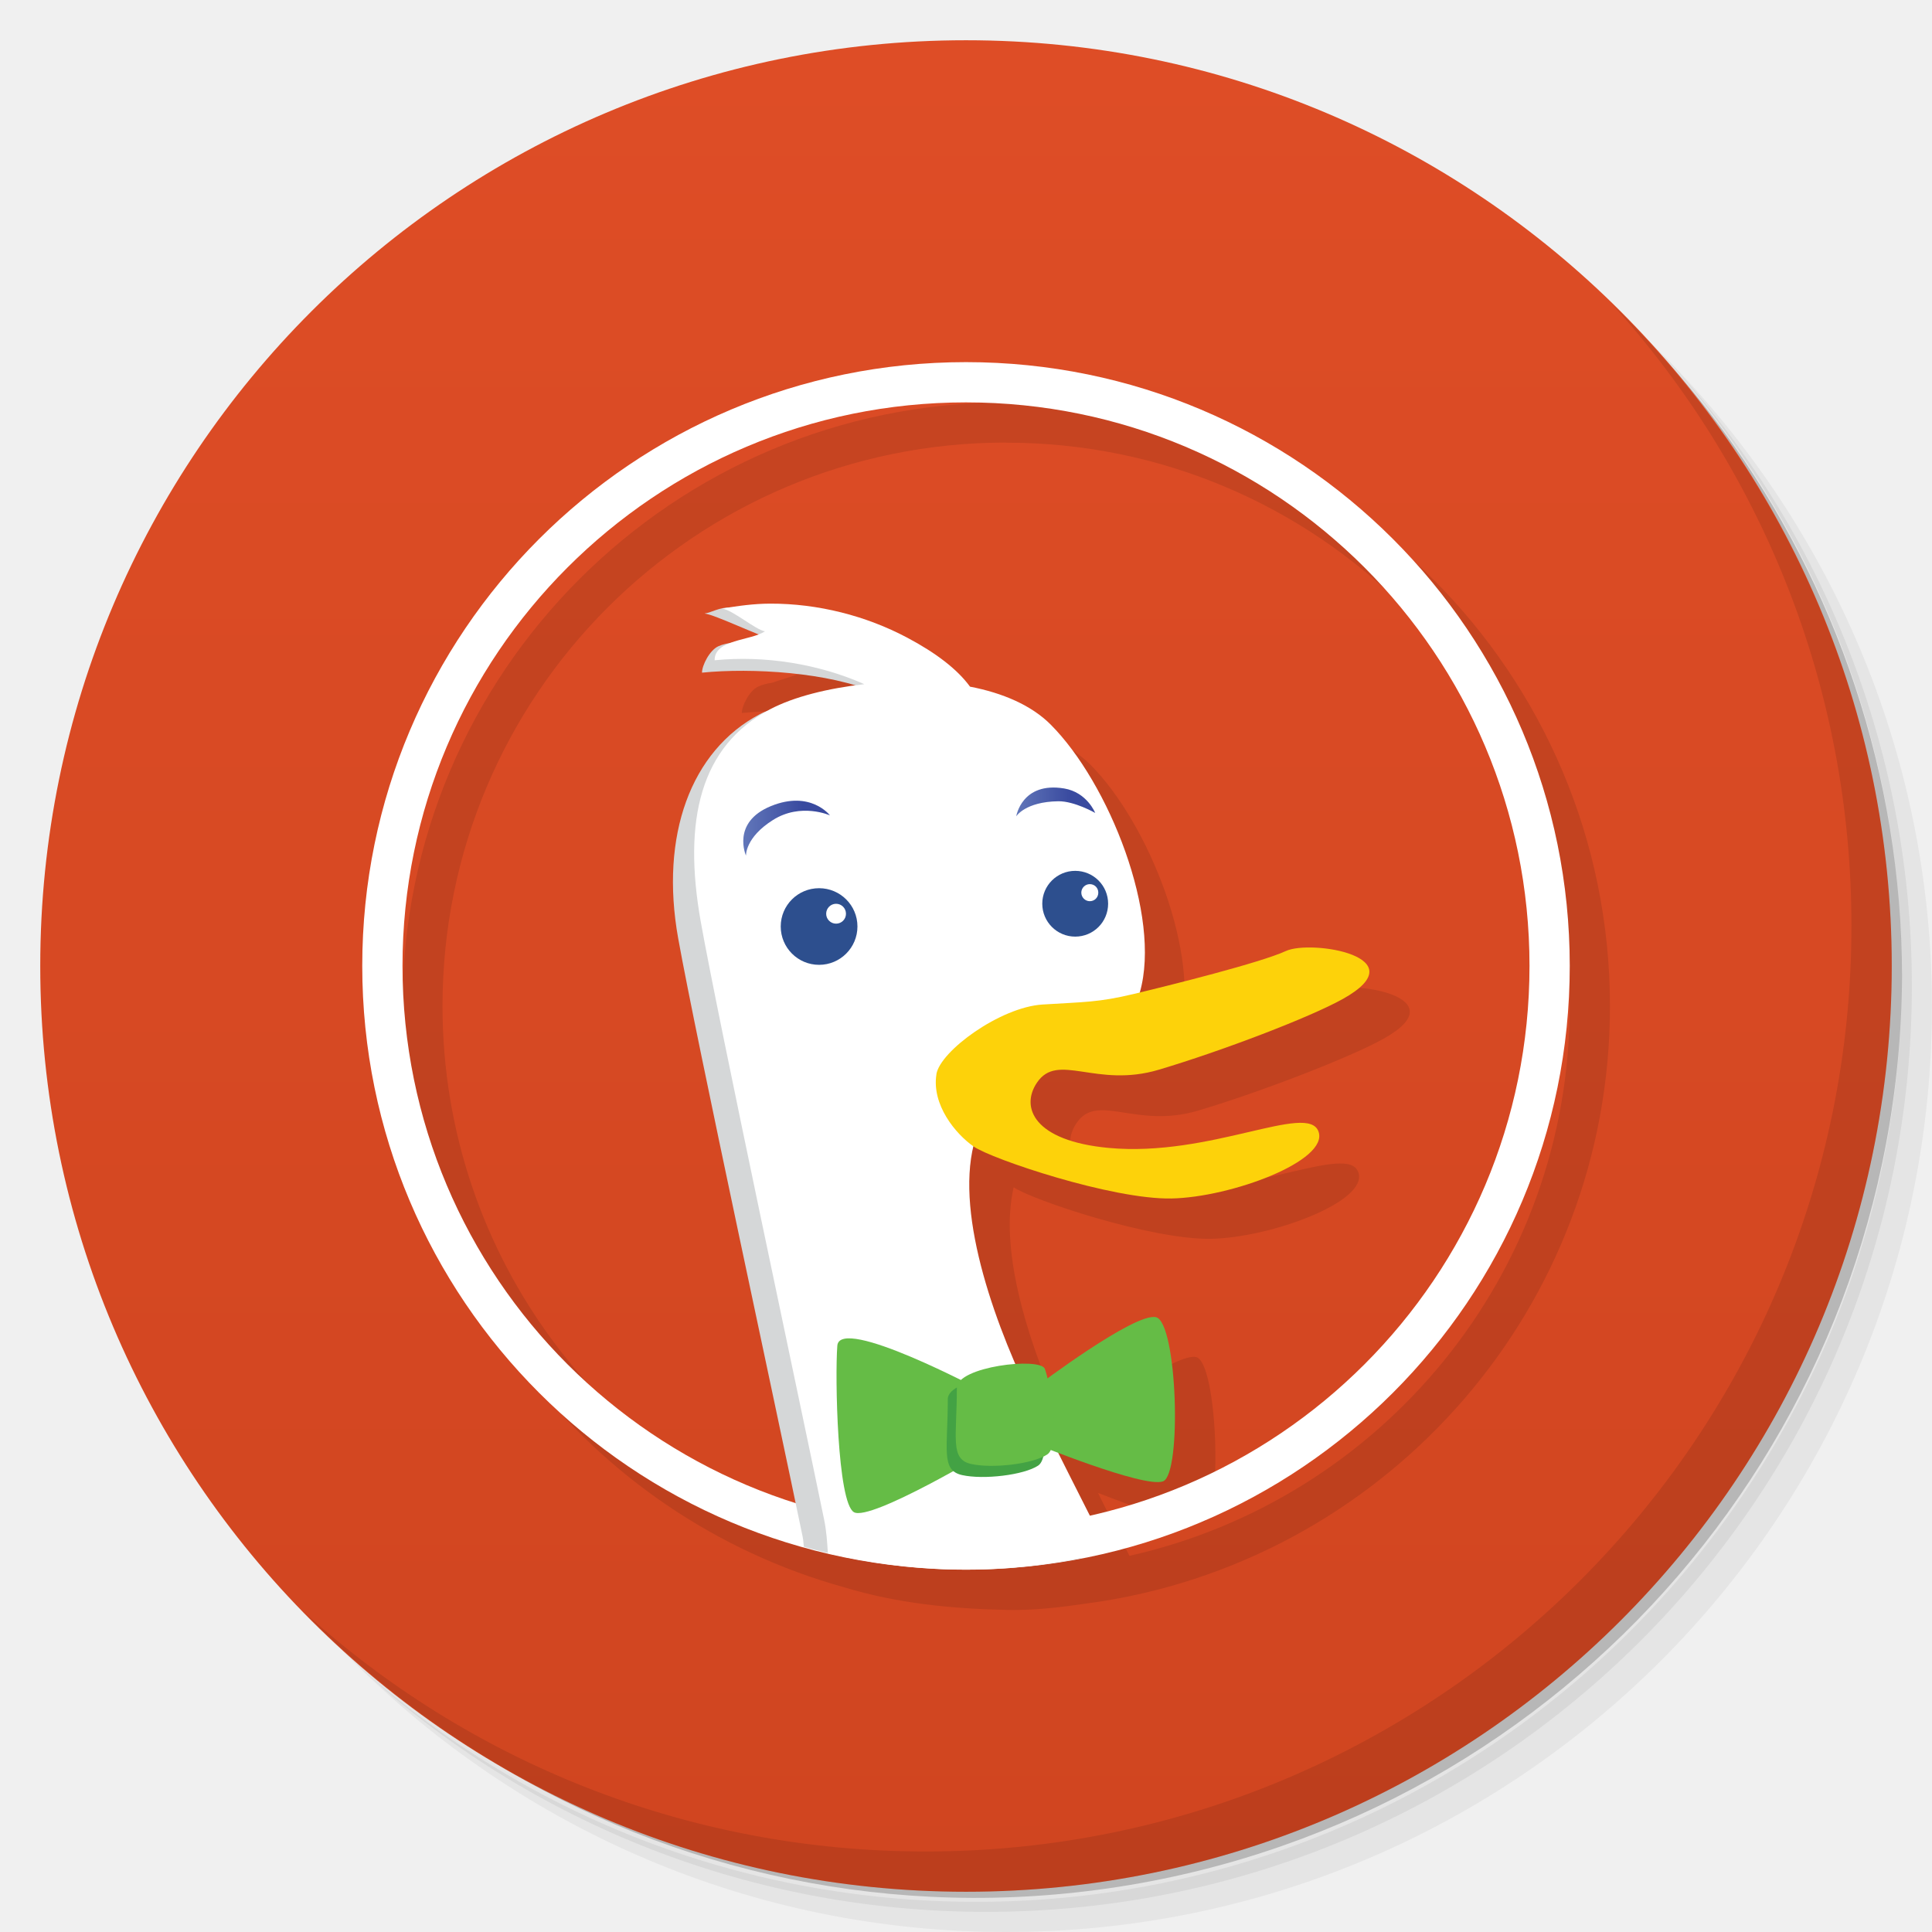
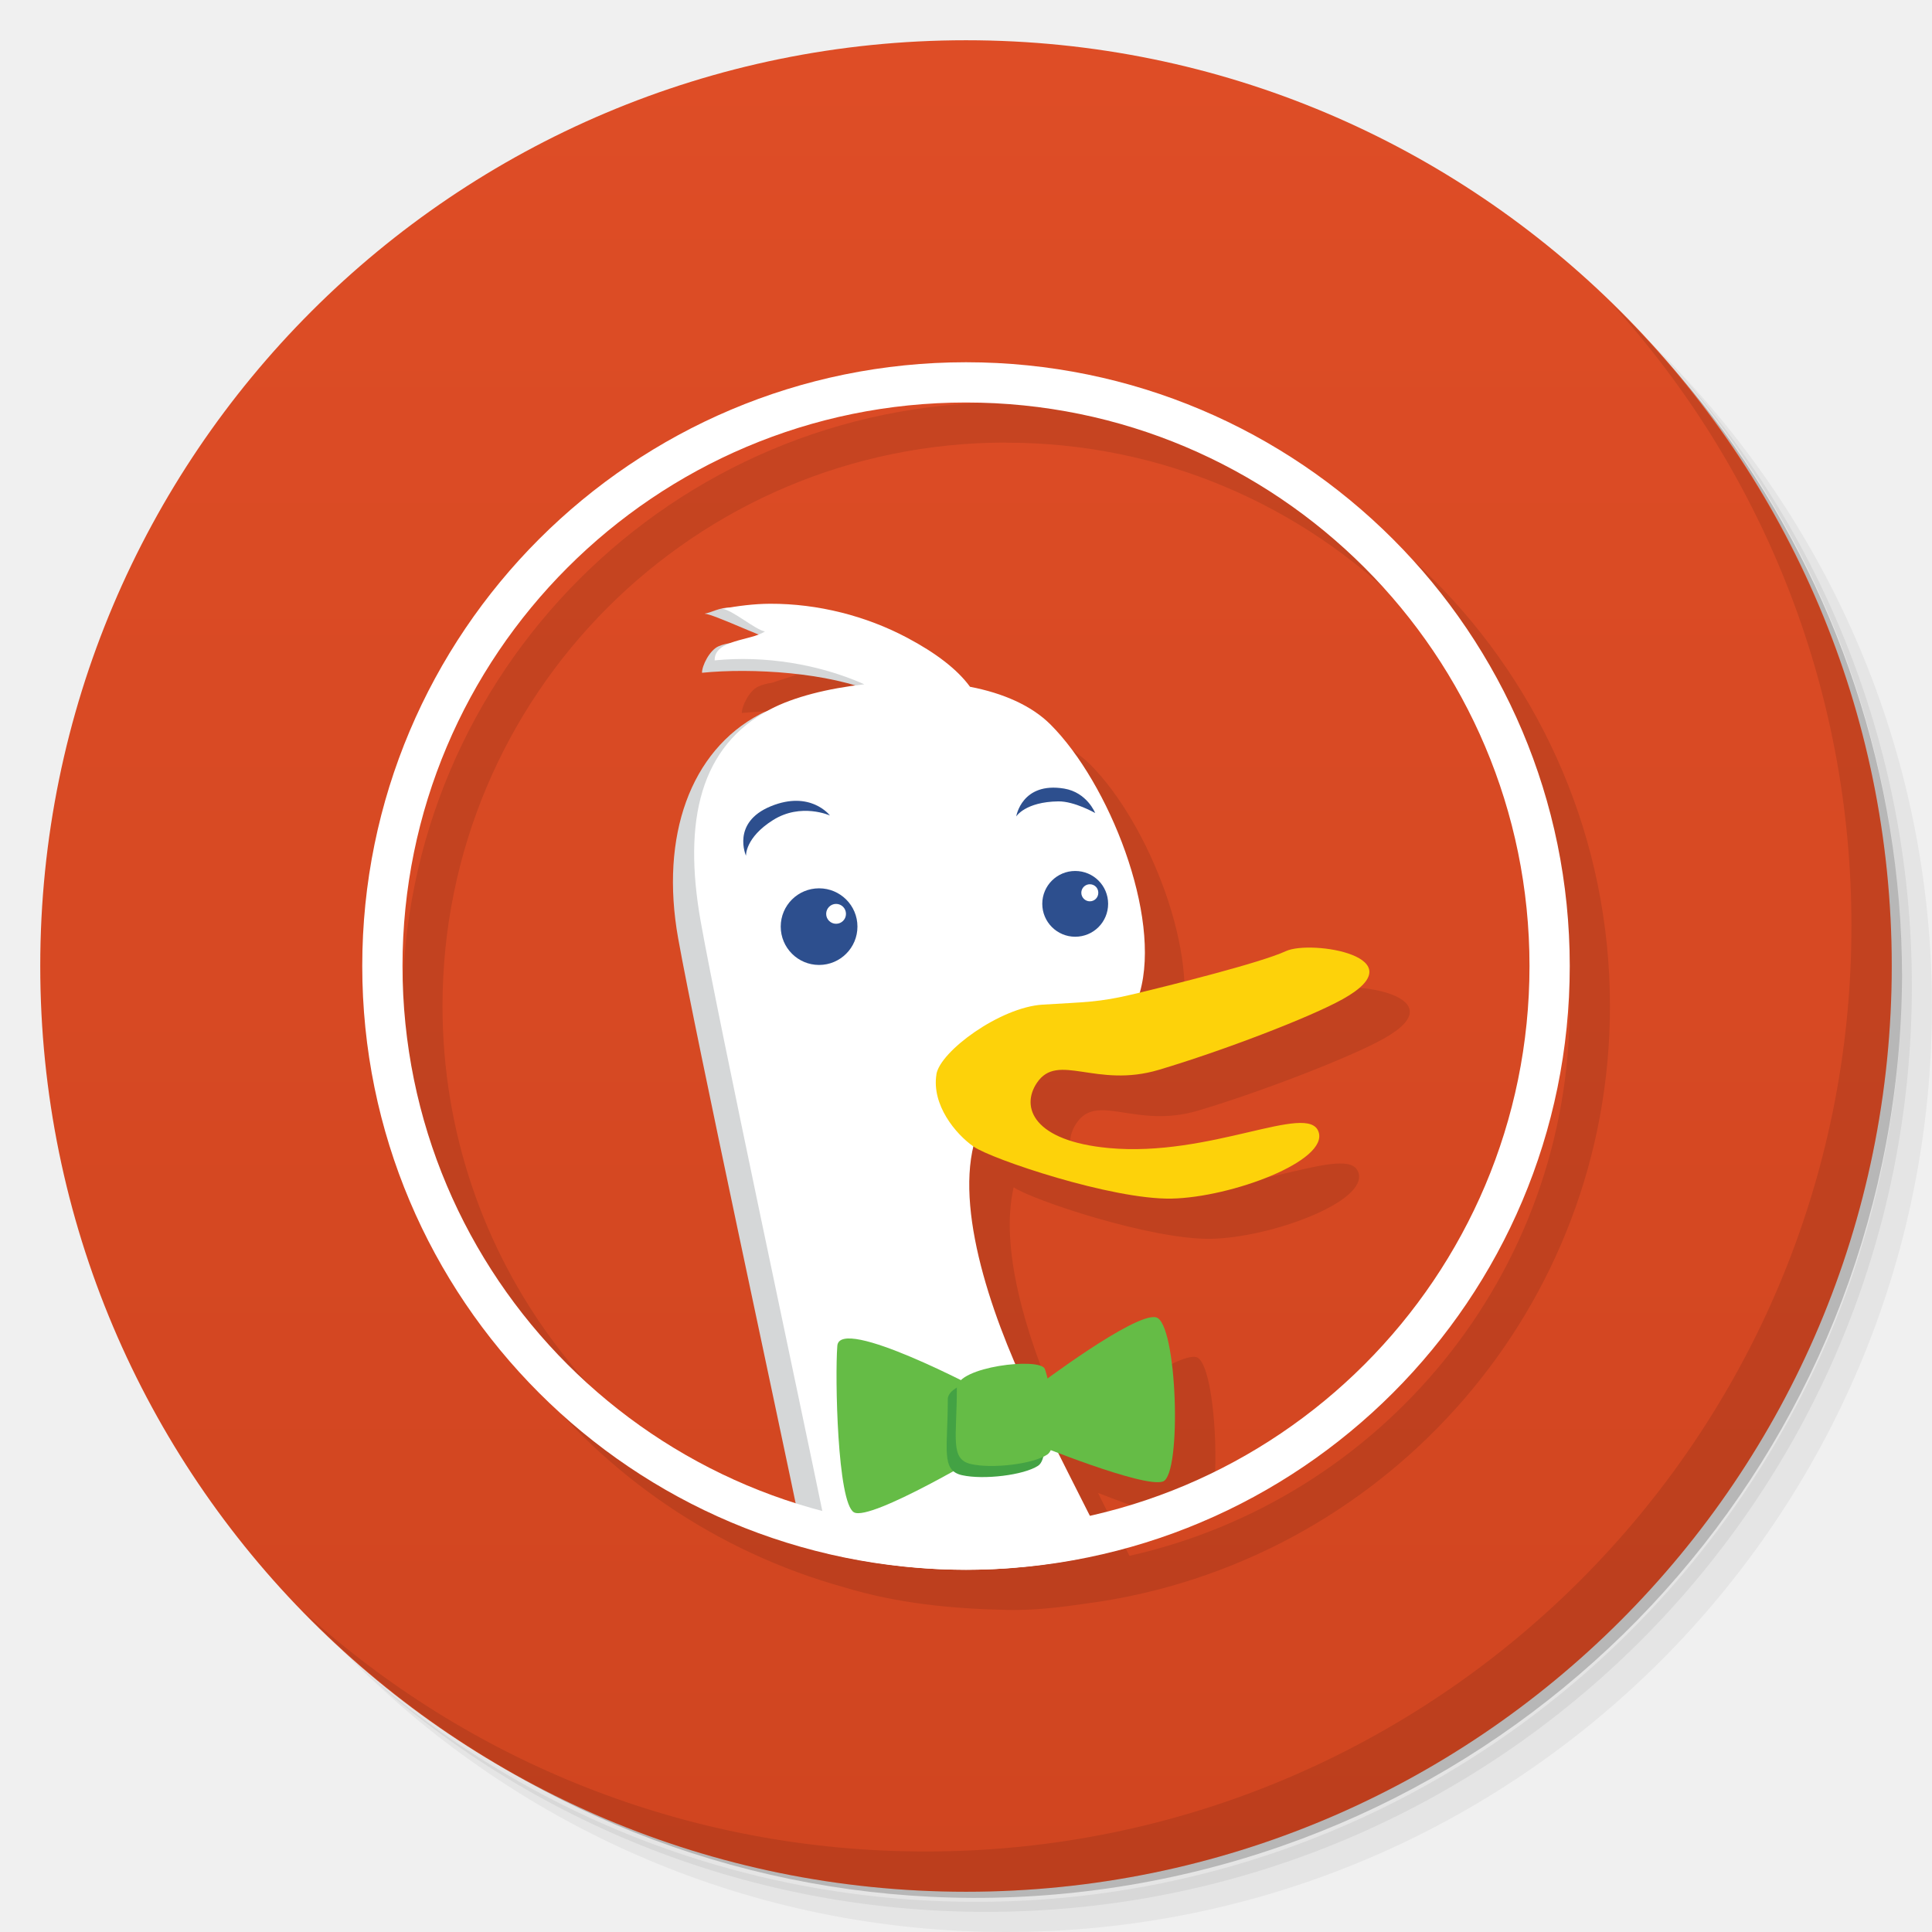
- <svg xmlns="http://www.w3.org/2000/svg" xmlns:xlink="http://www.w3.org/1999/xlink" viewBox="0 0 48 48">
+ <svg xmlns="http://www.w3.org/2000/svg" viewBox="0 0 48 48">
  <defs>
-     <linearGradient id="linearGradient3764" x1="1" x2="47" gradientUnits="userSpaceOnUse" gradientTransform="matrix(0,-1,1,0,-1.5e-6,48)">
-       <stop style="stop-color:#d04520;stop-opacity:1" />
-       <stop offset="1" style="stop-color:#de4d26;stop-opacity:1" />
+     <linearGradient id="bg" x1="0" y1="1" x2="0" y2="47" gradientUnits="userSpaceOnUse">
+       <stop style="stop-color:#de4d26;stop-opacity:1" />
+       <stop offset="1" style="stop-color:#d04520;stop-opacity:1" />
    </linearGradient>
-     <linearGradient id="linearGradient5504" gradientUnits="userSpaceOnUse" gradientTransform="matrix(0.2514247,0,0,-0.2514247,-45.77489,-127.8536)" x1="255.51" x2="264.08" xlink:href="#linearGradient5501" />
-     <linearGradient id="linearGradient5501" gradientUnits="userSpaceOnUse" gradientTransform="matrix(0.2514247,0,0,-0.2514247,-45.77489,-127.8536)" x1="282.46" x2="290.27">
-       <stop offset="0.006" style="stop-color:#6176b9" />
-       <stop offset="0.691" style="stop-color:#394a9f" />
-     </linearGradient>
-     <linearGradient x2="290.27" x1="282.46" gradientTransform="matrix(0.2514247,0,0,-0.2514247,-45.77489,-127.8536)" gradientUnits="userSpaceOnUse" id="linearGradient6739" xlink:href="#linearGradient5501" />
  </defs>
-   <g>
-     <path d="m 36.31 5 c 5.859 4.062 9.688 10.831 9.688 18.5 c 0 12.426 -10.07 22.5 -22.5 22.5 c -7.669 0 -14.438 -3.828 -18.5 -9.688 c 1.037 1.822 2.306 3.499 3.781 4.969 c 4.085 3.712 9.514 5.969 15.469 5.969 c 12.703 0 23 -10.298 23 -23 c 0 -5.954 -2.256 -11.384 -5.969 -15.469 c -1.469 -1.475 -3.147 -2.744 -4.969 -3.781 z m 4.969 3.781 c 3.854 4.113 6.219 9.637 6.219 15.719 c 0 12.703 -10.297 23 -23 23 c -6.081 0 -11.606 -2.364 -15.719 -6.219 c 4.16 4.144 9.883 6.719 16.219 6.719 c 12.703 0 23 -10.298 23 -23 c 0 -6.335 -2.575 -12.06 -6.719 -16.219 z" style="opacity:0.05" />
-     <path d="m 41.28 8.781 c 3.712 4.085 5.969 9.514 5.969 15.469 c 0 12.703 -10.297 23 -23 23 c -5.954 0 -11.384 -2.256 -15.469 -5.969 c 4.113 3.854 9.637 6.219 15.719 6.219 c 12.703 0 23 -10.298 23 -23 c 0 -6.081 -2.364 -11.606 -6.219 -15.719 z" style="opacity:0.1" />
-     <path d="m 31.25 2.375 c 8.615 3.154 14.75 11.417 14.75 21.13 c 0 12.426 -10.07 22.5 -22.5 22.5 c -9.708 0 -17.971 -6.135 -21.12 -14.75 a 23 23 0 0 0 44.875 -7 a 23 23 0 0 0 -16 -21.875 z" style="opacity:0.2" />
-   </g>
-   <g>
-     <path d="m 24 1 c 12.703 0 23 10.297 23 23 c 0 12.703 -10.297 23 -23 23 -12.703 0 -23 -10.297 -23 -23 0 -12.703 10.297 -23 23 -23 z" style="fill:url(#linearGradient3764);fill-opacity:1" />
-   </g>
-   <g>
-     <path d="m 40.03 7.531 c 3.712 4.084 5.969 9.514 5.969 15.469 0 12.703 -10.297 23 -23 23 c -5.954 0 -11.384 -2.256 -15.469 -5.969 4.178 4.291 10.01 6.969 16.469 6.969 c 12.703 0 23 -10.298 23 -23 0 -6.462 -2.677 -12.291 -6.969 -16.469 z" style="opacity:0.1" />
-   </g>
-   <path d="m 25 9.997 c -8.284 0 -15 6.716 -15 15 0 6.89 4.64 12.678 10.969 14.438 1.318 0.402 2.687 0.534 4.03 0.563 0.875 0.019 1.626 -0.107 2.406 -0.219 7.139 -1.153 12.594 -7.317 12.594 -14.781 0 -8.284 -6.716 -15 -15 -15 m 0 1 c 7.732 0 14 6.268 14 14 0 6.676 -4.685 12.255 -10.938 13.656 -0.296 -0.584 -0.538 -1.077 -0.781 -1.563 0.757 0.296 2.255 0.856 2.625 0.719 0.473 -0.18 0.343 -3.974 -0.188 -4.094 -0.475 -0.105 -2.267 1.218 -2.688 1.531 -0.022 -0.089 -0.045 -0.207 -0.063 -0.25 -0.042 -0.104 -0.366 -0.112 -0.719 -0.094 -0.783 -1.809 -1.407 -3.91 -1.063 -5.406 0.447 0.312 3.425 1.309 4.906 1.281 1.484 -0.029 3.924 -0.928 3.656 -1.656 -0.266 -0.728 -2.695 0.64 -5.219 0.406 -1.869 -0.174 -2.195 -1.014 -1.781 -1.625 0.52 -0.769 1.468 0.155 3.03 -0.313 1.566 -0.467 3.781 -1.326 4.594 -1.781 1.878 -1.047 -0.808 -1.478 -1.438 -1.188 -0.604 0.279 -2.678 0.803 -3.625 1.031 0.544 -1.904 -0.769 -5.206 -2.219 -6.656 -0.472 -0.472 -1.181 -0.781 -2 -0.938 -0.315 -0.432 -0.843 -0.837 -1.563 -1.219 -1.017 -0.54 -2.213 -0.848 -3.406 -0.844 -0.398 0.002 -0.798 0.054 -1.188 0.125 -0.166 0.039 -0.295 0.102 -0.438 0.125 0.201 0.018 0.919 0.338 1.344 0.5 -0.197 0.079 -0.432 0.139 -0.656 0.219 -0.125 0.015 -0.236 0.045 -0.344 0.094 -0.217 0.098 -0.408 0.479 -0.406 0.656 1.08 -0.109 2.693 -0.048 3.844 0.313 -0.83 0.11 -1.607 0.304 -2.156 0.594 -0.048 0.025 -0.079 0.067 -0.125 0.094 -0.036 0.016 -0.093 0.014 -0.125 0.031 -1.722 0.907 -2.485 3.02 -2.031 5.563 0.429 2.393 2.172 10.508 2.906 14.03 -5.65 -1.802 -9.75 -7.096 -9.75 -13.344 0 -7.732 6.268 -14 14 -14" style="fill:#000;opacity:0.1;fill-opacity:1;stroke:none;fill-rule:nonzero" />
-   <g transform="translate(0,-0.00291436)">
-     <path d="M 24,9 C 15.716,9 9,15.716 9,24 9,32.284 15.716,39 24,39 32.284,39 39,32.284 39,24 39,15.716 32.284,9 24,9 Z m 0,1 c 7.732,0 14,6.268 14,14 0,7.732 -6.268,14 -14,14 -7.732,0 -14,-6.268 -14,-14 0,-7.732 6.268,-14 14,-14 z" style="fill:#fff;fill-opacity:1;stroke:none;fill-rule:nonzero" />
-     <g>
-       <path d="m 18.16 15.09 c -0.317 0.008 -0.456 0.123 -0.656 0.156 0.249 0.022 1.426 0.591 1.656 0.625 -0.23 0.156 -0.881 -0.006 -1.313 0.188 -0.217 0.098 -0.408 0.479 -0.406 0.656 1.234 -0.125 3.175 -0.007 4.313 0.5 -0.906 0.103 -2.283 0.22 -2.875 0.531 -1.722 0.907 -2.485 3.02 -2.031 5.563 0.454 2.533 2.459 11.788 3.094 14.875 0.018 0.085 0.018 0.167 0.031 0.25 1.281 0.356 2.636 0.563 4.03 0.563 0.981 0 1.946 -0.101 2.875 -0.281 -0.631 -1.228 -1.314 -2.504 -1.688 -3.25 -0.997 -1.994 -1.986 -4.812 -1.531 -6.625 0.082 -0.33 -0.866 -2.853 -0.594 -3.03 2.116 -1.38 2.653 0.15 3.5 -0.469 0.437 -0.32 1.036 0.28 1.188 -0.25 0.543 -1.903 -0.739 -5.206 -2.188 -6.656 -0.474 -0.472 -1.212 -0.78 -2.031 -0.938 -0.315 -0.431 -0.811 -0.837 -1.531 -1.219 -0.802 -0.427 -2.565 -1.01 -3.469 -1.156 -0.157 -0.026 -0.269 -0.034 -0.375 -0.031 z" style="fill:#d5d7d8" />
-       <path d="m 19.13,15 c -0.398,0.002 -0.798,0.054 -1.188,0.125 0.249,0.023 0.833,0.528 1.063,0.563 -0.347,0.235 -1.256,0.196 -1.25,0.719 1.236,-0.124 2.58,0.088 3.719,0.594 -0.906,0.103 -1.751,0.312 -2.344,0.625 -1.723,0.906 -2.172,2.741 -1.719,5.281 0.454,2.538 2.43,11.762 3.063,14.844 0.06,0.289 0.078,0.574 0.094,0.844 1.102,0.258 2.257,0.406 3.438,0.406 1.215,0 2.4,-0.165 3.531,-0.438 -0.683,-1.338 -1.379,-2.727 -1.781,-3.531 -0.998,-1.995 -2.02,-4.781 -1.563,-6.594 0.084,-0.329 0.101,-1.696 0.375,-1.875 2.114,-1.381 1.964,-0.037 2.813,-0.656 0.437,-0.319 0.785,-0.72 0.938,-1.25 C 28.863,22.753 27.55,19.451 26.1,18.001 25.628,17.529 24.919,17.22 24.1,17.063 23.785,16.631 23.257,16.226 22.537,15.844 21.52,15.304 20.324,14.996 19.131,15 Z" style="fill:#fff" />
-       <path d="m 20.35 22.07 c -0.527 0 -0.953 0.425 -0.953 0.951 0 0.526 0.426 0.953 0.953 0.953 0.526 0 0.953 -0.427 0.953 -0.953 0 -0.526 -0.428 -0.951 -0.953 -0.951 z m 0.422 0.387 c 0.137 0 0.246 0.111 0.246 0.248 0 0.137 -0.11 0.246 -0.246 0.246 -0.135 0 -0.246 -0.11 -0.246 -0.246 0 -0.137 0.111 -0.248 0.246 -0.248 z" style="fill:#2d4f8e" />
-       <path d="m 26.713 21.639 c -0.451 0 -0.818 0.365 -0.818 0.816 0 0.453 0.368 0.818 0.818 0.818 0.453 0 0.818 -0.365 0.818 -0.818 0 -0.451 -0.365 -0.816 -0.818 -0.816 z m 0.363 0.33 c 0.12 0 0.211 0.094 0.211 0.211 0 0.118 -0.091 0.213 -0.211 0.213 -0.115 0 -0.211 -0.095 -0.211 -0.213 0 -0.116 0.095 -0.211 0.211 -0.211 z" style="fill:#2d4f8e" />
-       <path d="m 20.62 20.261 c 0 0 -0.718 -0.325 -1.415 0.114 -0.696 0.438 -0.671 0.886 -0.671 0.886 0 0 -0.37 -0.825 0.617 -1.23 0.988 -0.405 1.469 0.23 1.469 0.23 z" style="fill:url(#linearGradient5504)" />
-       <path d="m 27.21 20.2 c 0 0 -0.516 -0.295 -0.916 -0.29 -0.822 0.011 -1.046 0.374 -1.046 0.374 0 0 0.138 -0.866 1.19 -0.692 0.57 0.095 0.772 0.608 0.772 0.608 z" style="fill:url(#linearGradient6739)" />
-       <path d="m 23.264 26.692 c 0.095 -0.576 1.584 -1.666 2.637 -1.732 1.056 -0.066 1.385 -0.052 2.265 -0.262 0.882 -0.211 3.152 -0.776 3.78 -1.067 0.63 -0.291 3.294 0.144 1.416 1.191 -0.813 0.455 -3 1.29 -4.569 1.757 -1.564 0.468 -2.512 -0.447 -3.03 0.322 -0.414 0.611 -0.084 1.449 1.785 1.622 2.524 0.234 4.943 -1.136 5.209 -0.409 0.268 0.728 -2.169 1.636 -3.652 1.665 -1.481 0.028 -4.469 -0.98 -4.916 -1.292 -0.449 -0.312 -1.047 -1.038 -0.923 -1.797 z" style="fill:#fdd20a" />
-       <path d="m 24.406 34.561 c 0 0 -3.545 -1.891 -3.603 -1.124 -0.06 0.768 0 3.899 0.413 4.136 0.414 0.236 3.368 -1.536 3.368 -1.536 l -0.178 -1.477" style="fill:#65bc46" />
-       <path d="m 25.764 34.441 c 0 0 2.422 -1.832 2.955 -1.713 0.531 0.12 0.649 3.9 0.176 4.079 -0.473 0.175 -3.245 -0.959 -3.245 -0.959 l 0.114 -1.406 z" style="fill:#65bc46" />
-       <path d="m 23.548 34.761 c 0 1.24 -0.178 1.772 0.355 1.89 0.531 0.119 1.535 0 1.89 -0.236 0.355 -0.236 0.058 -1.831 -0.059 -2.128 -0.119 -0.294 -2.186 -0.057 -2.186 0.474 z" style="fill:#43a244" />
-       <path d="m 23.773 34.485 c 0 1.24 -0.178 1.773 0.355 1.89 0.53 0.119 1.535 0 1.89 -0.236 0.355 -0.237 0.058 -1.83 -0.06 -2.129 -0.118 -0.295 -2.185 -0.057 -2.185 0.474 z" style="fill:#65bc46" />
-     </g>
-   </g>
+   <path d="m 36.31 5 c 5.859 4.062 9.688 10.831 9.688 18.5 c 0 12.426 -10.07 22.5 -22.5 22.5 c -7.669 0 -14.438 -3.828 -18.5 -9.688 c 1.037 1.822 2.306 3.499 3.781 4.969 c 4.085 3.712 9.514 5.969 15.469 5.969 c 12.703 0 23 -10.298 23 -23 c 0 -5.954 -2.256 -11.384 -5.969 -15.469 c -1.469 -1.475 -3.147 -2.744 -4.969 -3.781 z m 4.969 3.781 c 3.854 4.113 6.219 9.637 6.219 15.719 c 0 12.703 -10.297 23 -23 23 c -6.081 0 -11.606 -2.364 -15.719 -6.219 c 4.16 4.144 9.883 6.719 16.219 6.719 c 12.703 0 23 -10.298 23 -23 c 0 -6.335 -2.575 -12.06 -6.719 -16.219 z" style="opacity:0.05" />
+   <path d="m 41.28 8.781 c 3.712 4.085 5.969 9.514 5.969 15.469 c 0 12.703 -10.297 23 -23 23 c -5.954 0 -11.384 -2.256 -15.469 -5.969 c 4.113 3.854 9.637 6.219 15.719 6.219 c 12.703 0 23 -10.298 23 -23 c 0 -6.081 -2.364 -11.606 -6.219 -15.719 z" style="opacity:0.1" />
+   <path d="m 31.25 2.375 c 8.615 3.154 14.75 11.417 14.75 21.13 c 0 12.426 -10.07 22.5 -22.5 22.5 c -9.708 0 -17.971 -6.135 -21.12 -14.75 a 23 23 0 0 0 44.875 -7 a 23 23 0 0 0 -16 -21.875 z" style="opacity:0.2" />
+   <path d="m 24 1 c 12.703 0 23 10.297 23 23 c 0 12.703 -10.297 23 -23 23 -12.703 0 -23 -10.297 -23 -23 0 -12.703 10.297 -23 23 -23 z" style="fill:url(#bg);fill-opacity:1" />
+   <path d="m 40.03 7.531 c 3.712 4.084 5.969 9.514 5.969 15.469 0 12.703 -10.297 23 -23 23 c -5.954 0 -11.384 -2.256 -15.469 -5.969 4.178 4.291 10.01 6.969 16.469 6.969 c 12.703 0 23 -10.298 23 -23 0 -6.462 -2.677 -12.291 -6.969 -16.469 z" style="opacity:0.1" />
+   <path d="m 25 9.997 c -8.284 0 -15 6.716 -15 15 0 6.89 4.64 12.678 10.969 14.438 1.318 0.402 2.687 0.534 4.03 0.563 0.875 0.019 1.626 -0.107 2.406 -0.219 7.139 -1.153 12.594 -7.317 12.594 -14.781 0 -8.284 -6.716 -15 -15 -15 m 0 1 c 7.732 0 14 6.268 14 14 0 6.676 -4.685 12.255 -10.938 13.656 -0.296 -0.584 -0.538 -1.077 -0.781 -1.563 0.757 0.296 2.255 0.856 2.625 0.719 0.473 -0.18 0.343 -3.974 -0.188 -4.094 -0.475 -0.105 -2.267 1.218 -2.688 1.531 -0.022 -0.089 -0.045 -0.207 -0.063 -0.25 -0.042 -0.104 -0.366 -0.112 -0.719 -0.094 -0.783 -1.809 -1.407 -3.91 -1.063 -5.406 0.447 0.312 3.425 1.309 4.906 1.281 1.484 -0.029 3.924 -0.928 3.656 -1.656 -0.266 -0.728 -2.695 0.64 -5.219 0.406 -1.869 -0.174 -2.195 -1.014 -1.781 -1.625 0.52 -0.769 1.468 0.155 3.03 -0.313 1.566 -0.467 3.781 -1.326 4.594 -1.781 1.878 -1.047 -0.808 -1.478 -1.438 -1.188 -0.604 0.279 -2.678 0.803 -3.625 1.031 0.544 -1.904 -0.769 -5.206 -2.219 -6.656 -0.472 -0.472 -1.181 -0.781 -2 -0.938 -0.315 -0.432 -0.843 -0.837 -1.563 -1.219 -1.017 -0.54 -2.213 -0.848 -3.406 -0.844 -0.398 0.002 -0.798 0.054 -1.188 0.125 -0.166 0.039 -0.295 0.102 -0.438 0.125 0.201 0.018 0.919 0.338 1.344 0.5 -0.197 0.079 -0.432 0.139 -0.656 0.219 -0.125 0.015 -0.236 0.045 -0.344 0.094 -0.217 0.098 -0.408 0.479 -0.406 0.656 1.08 -0.109 2.693 -0.048 3.844 0.313 -0.83 0.11 -1.607 0.304 -2.156 0.594 -0.048 0.025 -0.079 0.067 -0.125 0.094 -0.036 0.016 -0.093 0.014 -0.125 0.031 -1.722 0.907 -2.485 3.02 -2.031 5.563 0.429 2.393 2.172 10.508 2.906 14.03 -5.65 -1.802 -9.75 -7.096 -9.75 -13.344 0 -7.732 6.268 -14 14 -14" style="opacity:0.1" />
+   <path d="m 18.16 15.09 c -0.317 0.008 -0.456 0.123 -0.656 0.156 0.249 0.022 1.426 0.591 1.656 0.625 -0.23 0.156 -0.881 -0.006 -1.313 0.188 -0.217 0.098 -0.408 0.479 -0.406 0.656 1.234 -0.125 3.175 -0.007 4.313 0.5 -0.906 0.103 -2.283 0.22 -2.875 0.531 -1.722 0.907 -2.485 3.02 -2.031 5.563 0.454 2.533 2.459 11.788 3.094 14.875 0.018 0.085 0.018 0.167 0.031 0.25 1.281 0.356 2.636 0.563 4.03 0.563 0.981 0 1.946 -0.101 2.875 -0.281 -0.631 -1.228 -1.314 -2.504 -1.688 -3.25 -0.997 -1.994 -1.986 -4.812 -1.531 -6.625 0.082 -0.33 -0.866 -2.853 -0.594 -3.03 2.116 -1.38 2.653 0.15 3.5 -0.469 0.437 -0.32 1.036 0.28 1.188 -0.25 0.543 -1.903 -0.739 -5.206 -2.188 -6.656 -0.474 -0.472 -1.212 -0.78 -2.031 -0.938 -0.315 -0.431 -0.811 -0.837 -1.531 -1.219 -0.802 -0.427 -2.565 -1.01 -3.469 -1.156 -0.157 -0.026 -0.269 -0.034 -0.375 -0.031 z" style="fill:#d5d7d8" />
+   <path d="M 24,9 C 15.716,9 9,15.716 9,24 9,32.284 15.716,39 24,39 32.284,39 39,32.284 39,24 39,15.716 32.284,9 24,9 Z m 0,1 c 7.732,0 14,6.268 14,14 0,7.732 -6.268,14 -14,14 -7.732,0 -14,-6.268 -14,-14 0,-7.732 6.268,-14 14,-14 z" style="fill:#fff" />
+   <path d="m 19.13,15 c -0.398,0.002 -0.798,0.054 -1.188,0.125 0.249,0.023 0.833,0.528 1.063,0.563 -0.347,0.235 -1.256,0.196 -1.25,0.719 1.236,-0.124 2.58,0.088 3.719,0.594 -0.906,0.103 -1.751,0.312 -2.344,0.625 -1.723,0.906 -2.172,2.741 -1.719,5.281 0.454,2.538 2.43,11.762 3.063,14.844 0.06,0.289 0.078,0.574 0.094,0.844 1.102,0.258 2.257,0.406 3.438,0.406 1.215,0 2.4,-0.165 3.531,-0.438 -0.683,-1.338 -1.379,-2.727 -1.781,-3.531 -0.998,-1.995 -2.02,-4.781 -1.563,-6.594 0.084,-0.329 0.101,-1.696 0.375,-1.875 2.114,-1.381 1.964,-0.037 2.813,-0.656 0.437,-0.319 0.785,-0.72 0.938,-1.25 C 28.863,22.753 27.55,19.451 26.1,18.001 25.628,17.529 24.919,17.22 24.1,17.063 23.785,16.631 23.257,16.226 22.537,15.844 21.52,15.304 20.324,14.996 19.131,15 Z" style="fill:#fff" />
+   <path d="m 20.35 22.07 c -0.527 0 -0.953 0.425 -0.953 0.951 0 0.526 0.426 0.953 0.953 0.953 0.526 0 0.953 -0.427 0.953 -0.953 0 -0.526 -0.428 -0.951 -0.953 -0.951 z m 0.422 0.387 c 0.137 0 0.246 0.111 0.246 0.248 0 0.137 -0.11 0.246 -0.246 0.246 -0.135 0 -0.246 -0.11 -0.246 -0.246 0 -0.137 0.111 -0.248 0.246 -0.248 z" style="fill:#2d4f8e" />
+   <path d="m 26.713 21.639 c -0.451 0 -0.818 0.365 -0.818 0.816 0 0.453 0.368 0.818 0.818 0.818 0.453 0 0.818 -0.365 0.818 -0.818 0 -0.451 -0.365 -0.816 -0.818 -0.816 z m 0.363 0.33 c 0.12 0 0.211 0.094 0.211 0.211 0 0.118 -0.091 0.213 -0.211 0.213 -0.115 0 -0.211 -0.095 -0.211 -0.213 0 -0.116 0.095 -0.211 0.211 -0.211 z" style="fill:#2d4f8e" />
+   <path d="m 20.62 20.261 c 0 0 -0.718 -0.325 -1.415 0.114 -0.696 0.438 -0.671 0.886 -0.671 0.886 0 0 -0.37 -0.825 0.617 -1.23 0.988 -0.405 1.469 0.23 1.469 0.23 z" style="fill:#2d4f8e" />
+   <path d="m 27.21 20.2 c 0 0 -0.516 -0.295 -0.916 -0.29 -0.822 0.011 -1.046 0.374 -1.046 0.374 0 0 0.138 -0.866 1.19 -0.692 0.57 0.095 0.772 0.608 0.772 0.608 z" style="fill:#2d4f8e" />
+   <path d="m 23.264 26.692 c 0.095 -0.576 1.584 -1.666 2.637 -1.732 1.056 -0.066 1.385 -0.052 2.265 -0.262 0.882 -0.211 3.152 -0.776 3.78 -1.067 0.63 -0.291 3.294 0.144 1.416 1.191 -0.813 0.455 -3 1.29 -4.569 1.757 -1.564 0.468 -2.512 -0.447 -3.03 0.322 -0.414 0.611 -0.084 1.449 1.785 1.622 2.524 0.234 4.943 -1.136 5.209 -0.409 0.268 0.728 -2.169 1.636 -3.652 1.665 -1.481 0.028 -4.469 -0.98 -4.916 -1.292 -0.449 -0.312 -1.047 -1.038 -0.923 -1.797 z" style="fill:#fdd20a" />
+   <path d="m 24.406 34.561 c 0 0 -3.545 -1.891 -3.603 -1.124 -0.06 0.768 0 3.899 0.413 4.136 0.414 0.236 3.368 -1.536 3.368 -1.536 l -0.178 -1.477" style="fill:#65bc46" />
+   <path d="m 25.764 34.441 c 0 0 2.422 -1.832 2.955 -1.713 0.531 0.12 0.649 3.9 0.176 4.079 -0.473 0.175 -3.245 -0.959 -3.245 -0.959 l 0.114 -1.406 z" style="fill:#65bc46" />
+   <path d="m 23.548 34.761 c 0 1.24 -0.178 1.772 0.355 1.89 0.531 0.119 1.535 0 1.89 -0.236 0.355 -0.236 0.058 -1.831 -0.059 -2.128 -0.119 -0.294 -2.186 -0.057 -2.186 0.474 z" style="fill:#43a244" />
+   <path d="m 23.773 34.485 c 0 1.24 -0.178 1.773 0.355 1.89 0.53 0.119 1.535 0 1.89 -0.236 0.355 -0.237 0.058 -1.83 -0.06 -2.129 -0.118 -0.295 -2.185 -0.057 -2.185 0.474 z" style="fill:#65bc46" />
</svg>
